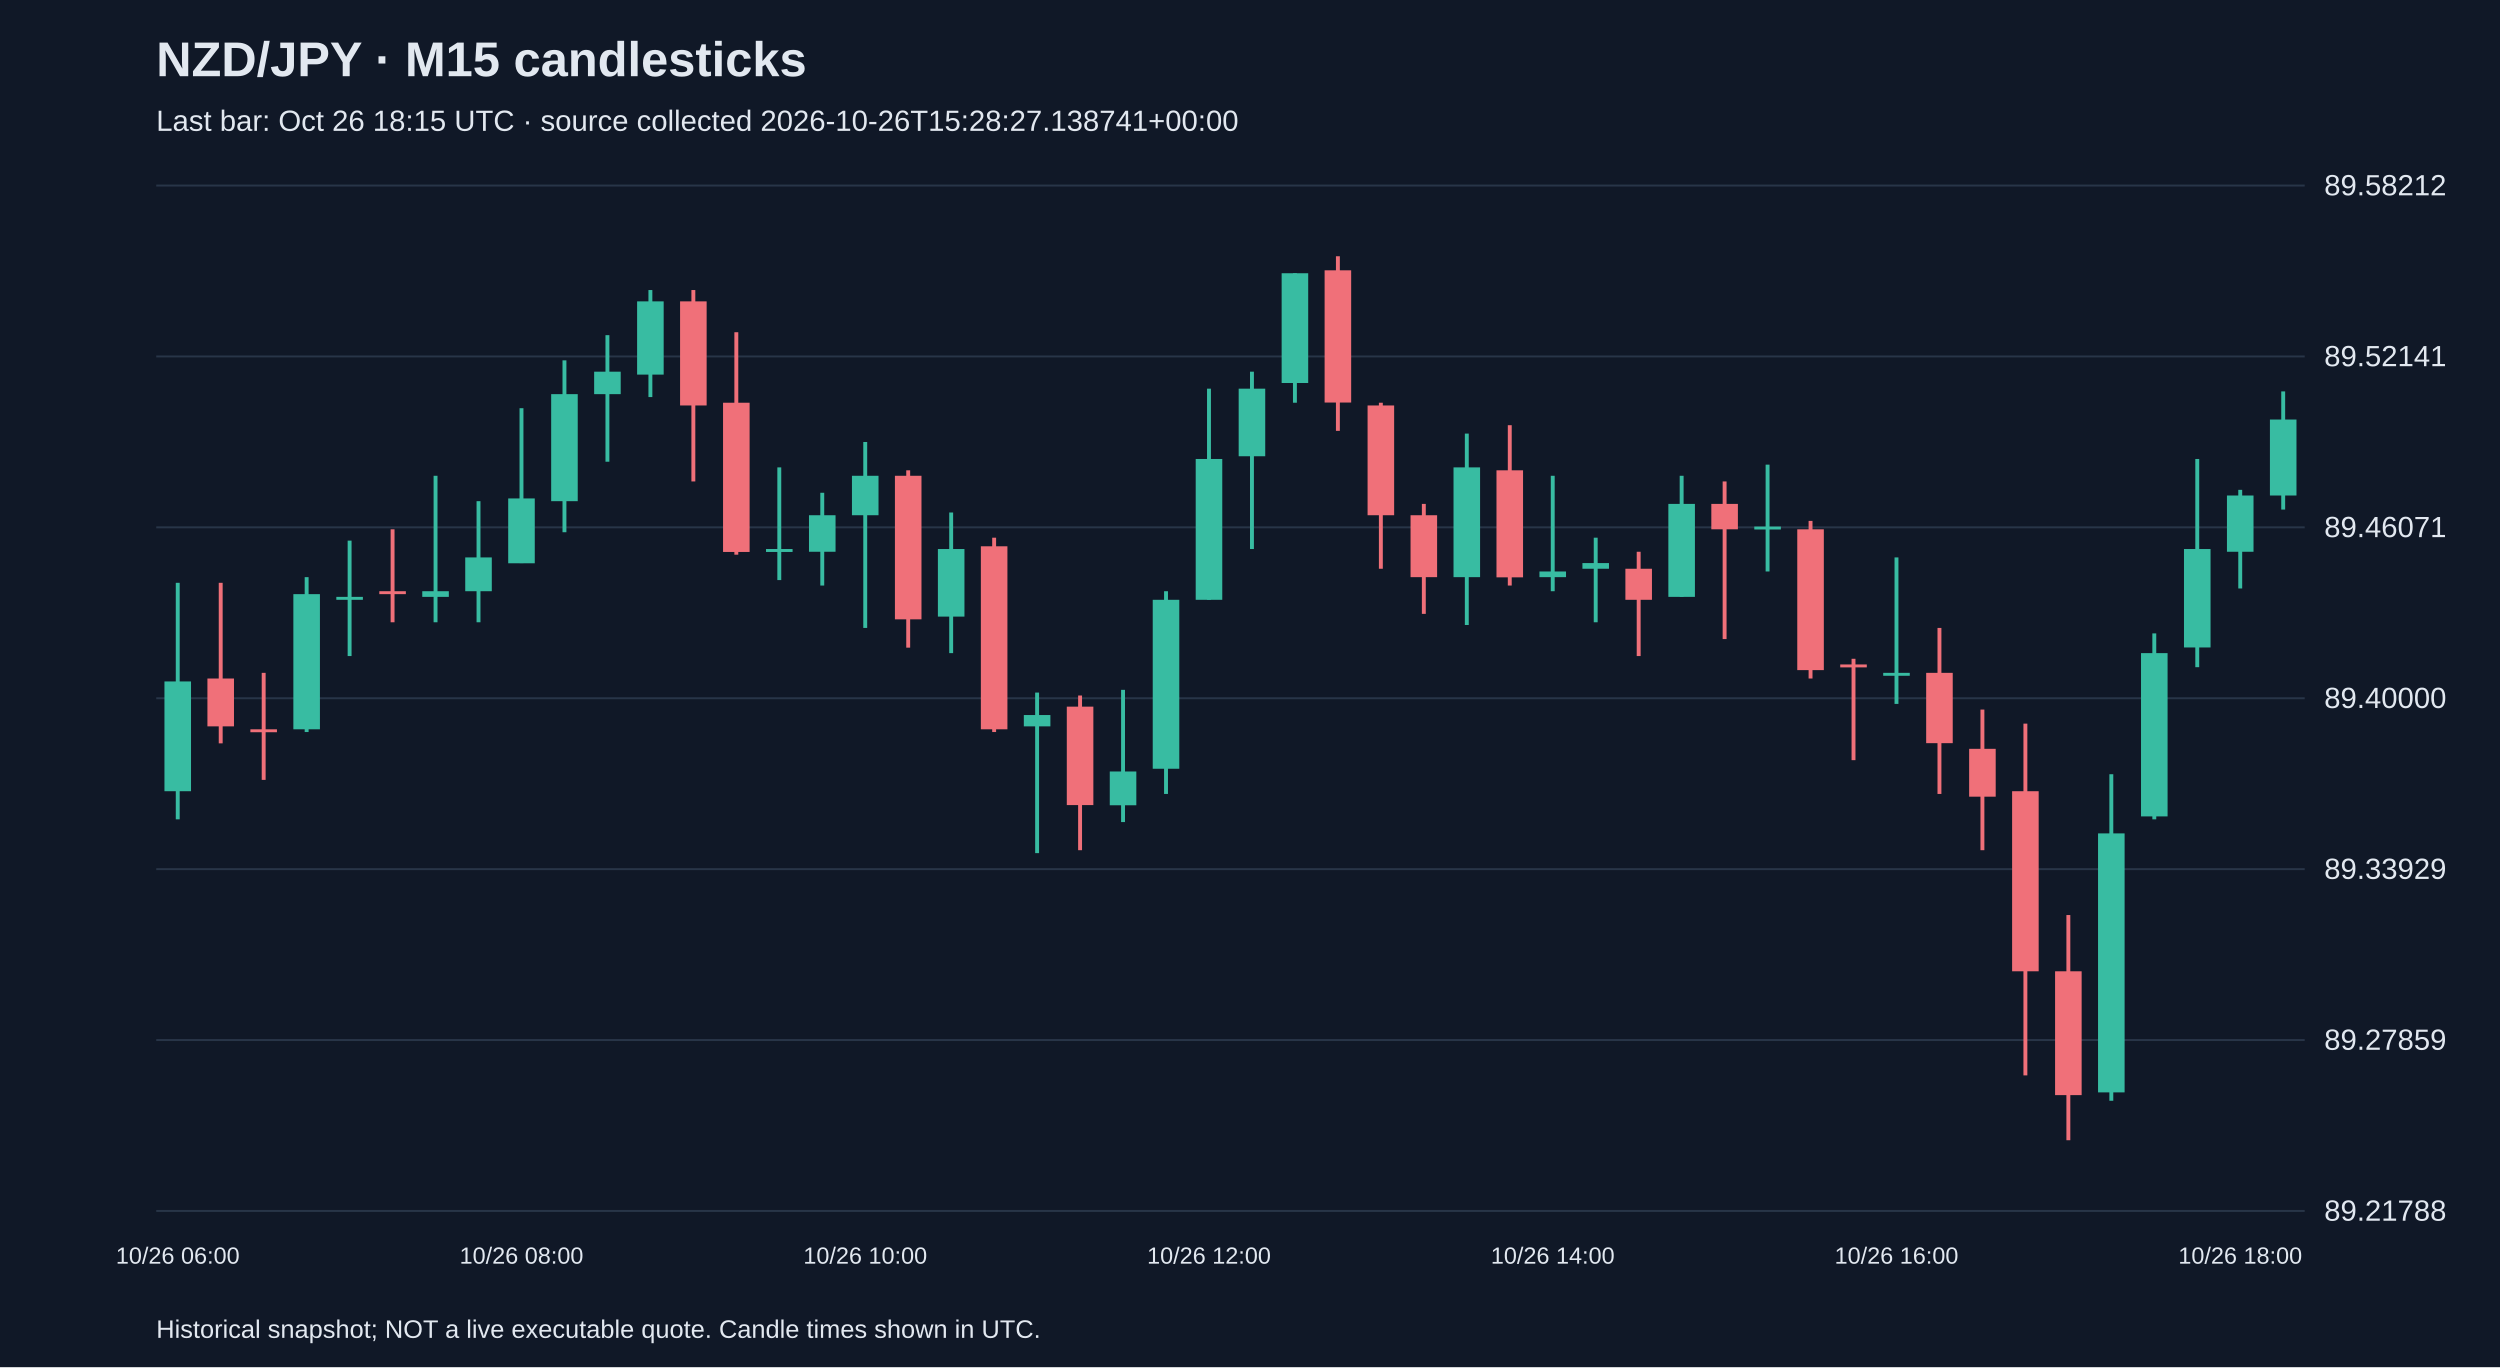
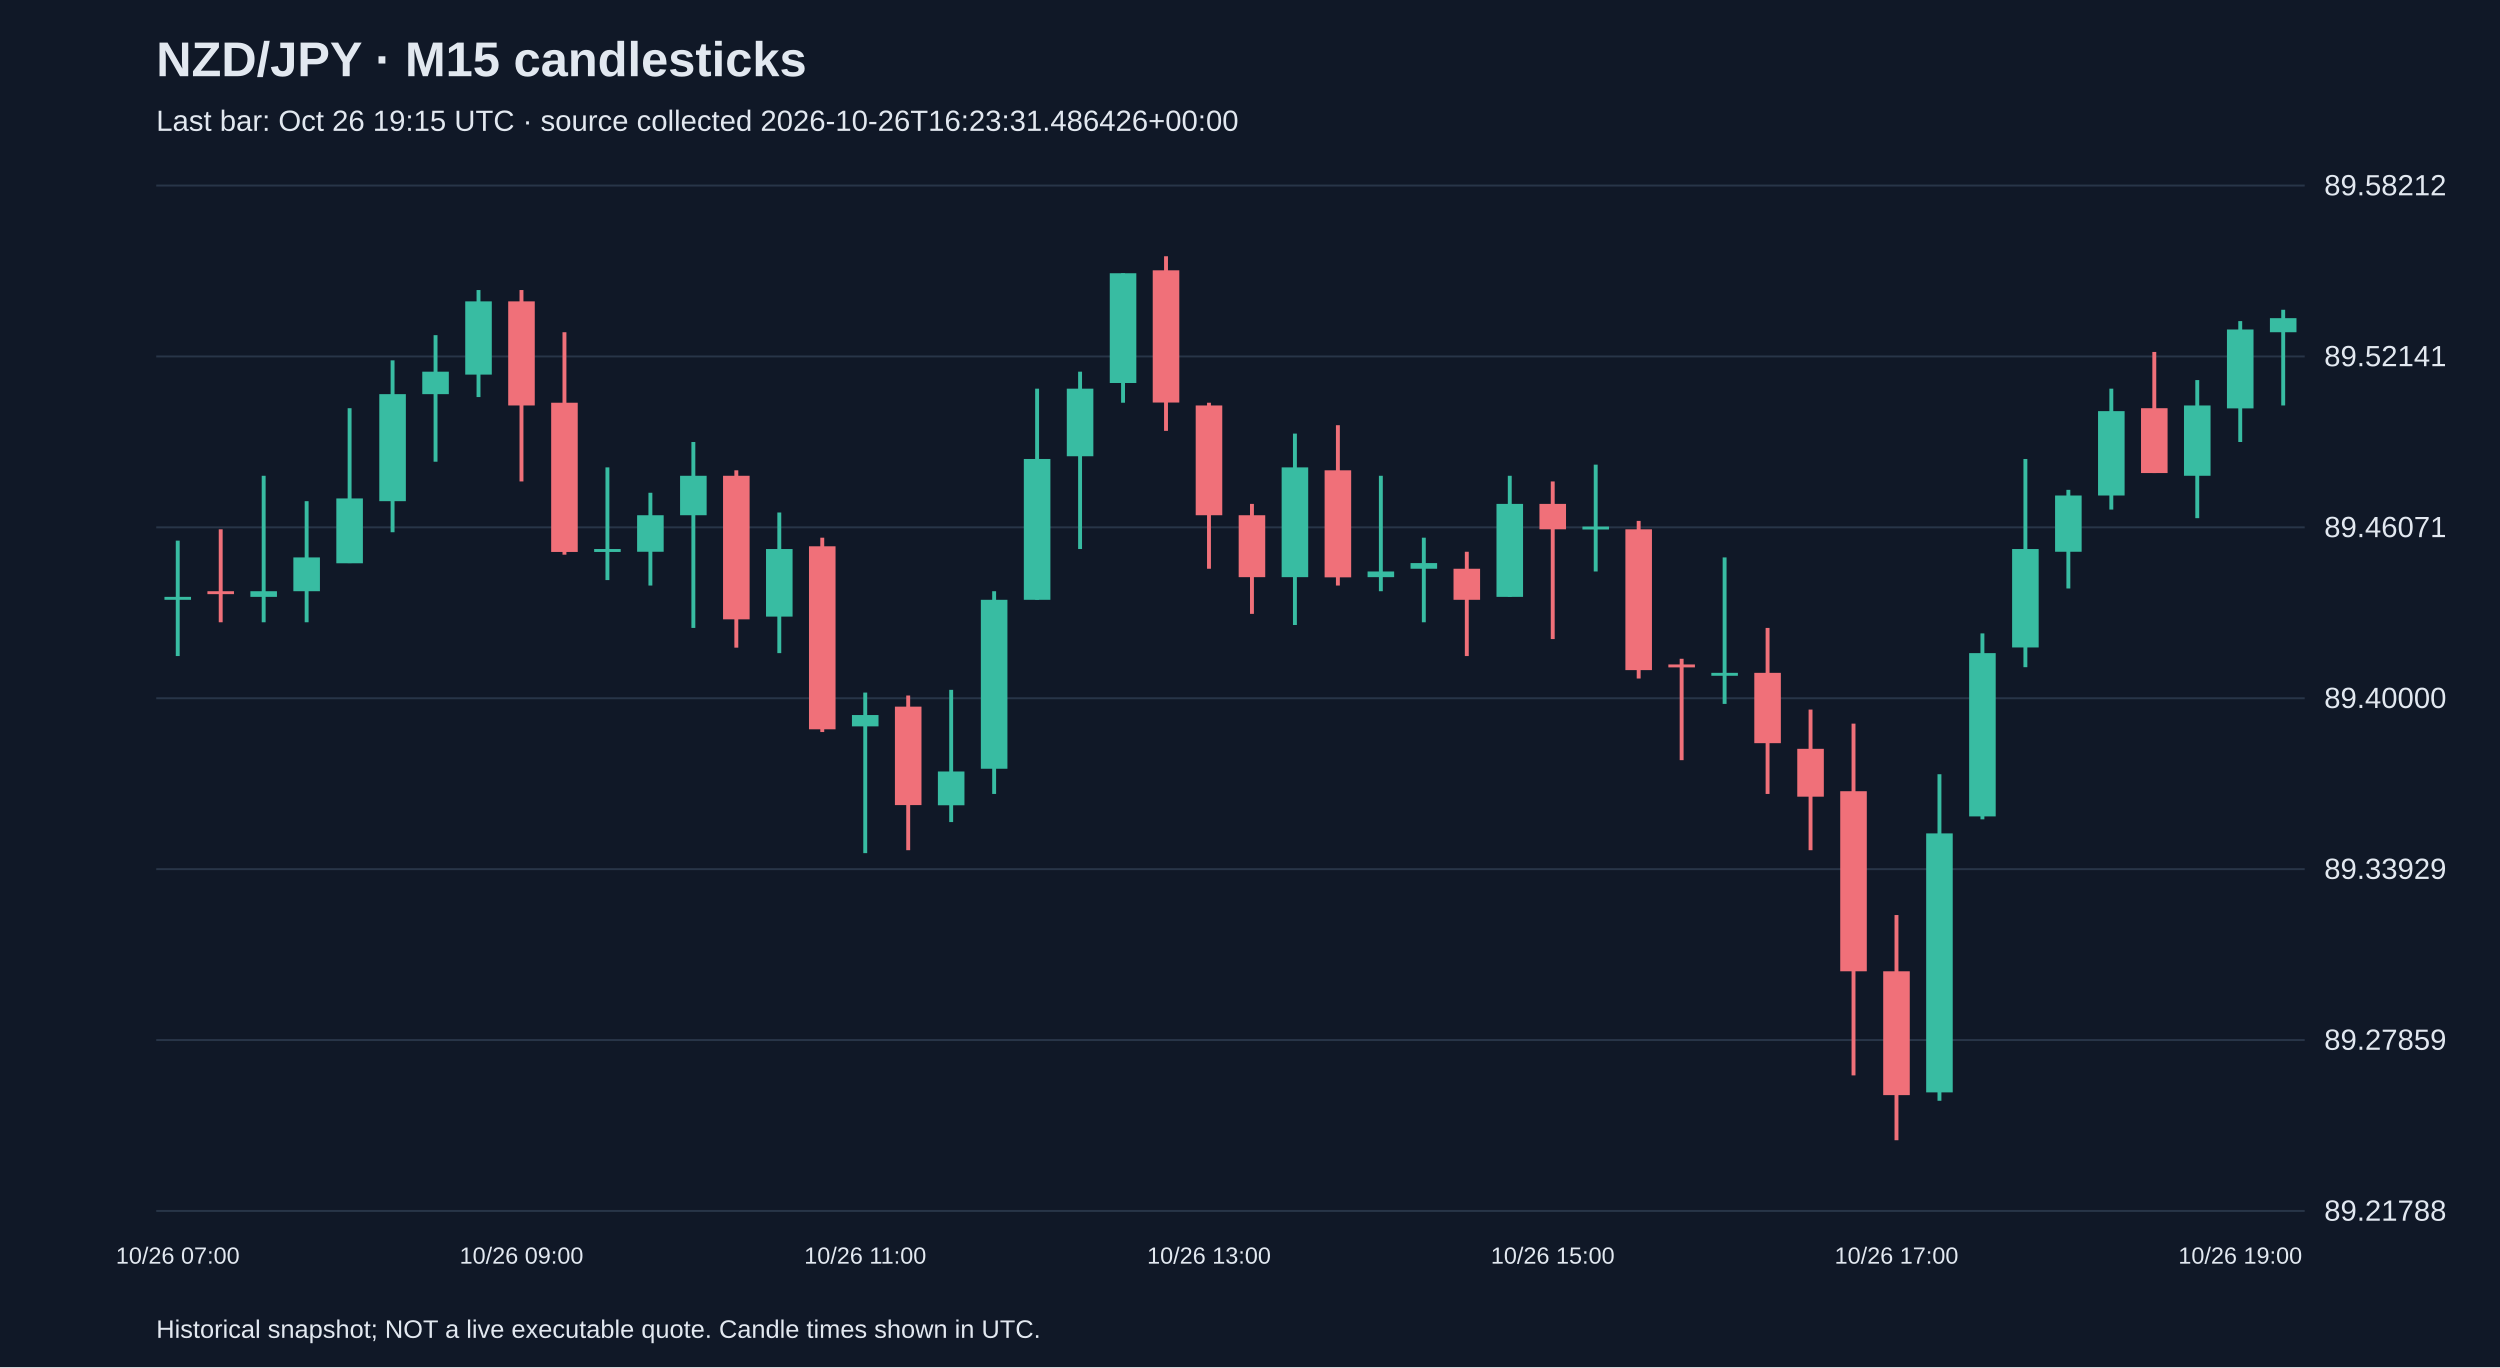
<svg xmlns="http://www.w3.org/2000/svg" viewBox="0 0 1280 700">
  <rect width="100%" height="100%" fill="#101827" />
  <style>text{font-family:Arial,sans-serif;fill:#e2e8f0}</style>
  <text x="80" y="39" font-size="25" font-weight="bold">NZD/JPY · M15 candlesticks</text>
-   <text x="80" y="67" font-size="15" fill="#a6b1c5">Last bar: Oct 26 18:15 UTC · source collected 2026-10-26T15:28:27.138741+00:00</text>
+   <text x="80" y="67" font-size="15" fill="#a6b1c5">Last bar: Oct 26 19:15 UTC · source collected 2026-10-26T16:23:31.486426+00:00</text>
  <line x1="80" y1="620.0" x2="1180" y2="620.0" stroke="#283548" />
  <text x="1190" y="625.0" font-size="15">89.21788</text>
  <line x1="80" y1="532.5" x2="1180" y2="532.5" stroke="#283548" />
  <text x="1190" y="537.5" font-size="15">89.27859</text>
  <line x1="80" y1="445.0" x2="1180" y2="445.0" stroke="#283548" />
  <text x="1190" y="450.0" font-size="15">89.33929</text>
  <line x1="80" y1="357.5" x2="1180" y2="357.5" stroke="#283548" />
  <text x="1190" y="362.5" font-size="15">89.40000</text>
  <line x1="80" y1="270.0" x2="1180" y2="270.0" stroke="#283548" />
  <text x="1190" y="275.0" font-size="15">89.46071</text>
  <line x1="80" y1="182.5" x2="1180" y2="182.5" stroke="#283548" />
  <text x="1190" y="187.5" font-size="15">89.52141</text>
  <line x1="80" y1="95.0" x2="1180" y2="95.0" stroke="#283548" />
  <text x="1190" y="100.0" font-size="15">89.58212</text>
-   <line x1="91.0" y1="298.4" x2="91.0" y2="419.5" stroke="#38bca2" stroke-width="2" />
-   <rect x="84.2" y="348.9" width="13.6" height="56.2" fill="#38bca2" />
-   <text x="91.0" y="647" text-anchor="middle" font-size="12">10/26 06:00</text>
-   <line x1="113.0" y1="298.4" x2="113.0" y2="380.6" stroke="#f07079" stroke-width="2" />
-   <rect x="106.2" y="347.4" width="13.6" height="24.5" fill="#f07079" />
-   <line x1="135.0" y1="344.5" x2="135.0" y2="399.3" stroke="#f07079" stroke-width="2" />
-   <rect x="128.2" y="373.4" width="13.6" height="1.5" fill="#f07079" />
-   <line x1="157.0" y1="295.5" x2="157.0" y2="374.8" stroke="#38bca2" stroke-width="2" />
-   <rect x="150.2" y="304.2" width="13.6" height="69.2" fill="#38bca2" />
-   <line x1="179.0" y1="276.8" x2="179.0" y2="335.9" stroke="#38bca2" stroke-width="2" />
-   <rect x="172.2" y="305.6" width="13.6" height="1.5" fill="#38bca2" />
-   <line x1="201.0" y1="271.0" x2="201.0" y2="318.6" stroke="#f07079" stroke-width="2" />
-   <rect x="194.2" y="302.7" width="13.6" height="1.5" fill="#f07079" />
-   <line x1="223.0" y1="243.6" x2="223.0" y2="318.6" stroke="#38bca2" stroke-width="2" />
-   <rect x="216.2" y="302.7" width="13.6" height="2.9" fill="#38bca2" />
-   <line x1="245.0" y1="256.6" x2="245.0" y2="318.6" stroke="#38bca2" stroke-width="2" />
-   <rect x="238.2" y="285.4" width="13.6" height="17.3" fill="#38bca2" />
-   <line x1="267.0" y1="209.0" x2="267.0" y2="288.3" stroke="#38bca2" stroke-width="2" />
-   <rect x="260.2" y="255.2" width="13.6" height="33.2" fill="#38bca2" />
-   <text x="267.0" y="647" text-anchor="middle" font-size="12">10/26 08:00</text>
-   <line x1="289.0" y1="184.5" x2="289.0" y2="272.5" stroke="#38bca2" stroke-width="2" />
-   <rect x="282.2" y="201.8" width="13.6" height="54.8" fill="#38bca2" />
-   <line x1="311.0" y1="171.6" x2="311.0" y2="236.4" stroke="#38bca2" stroke-width="2" />
-   <rect x="304.2" y="190.3" width="13.6" height="11.5" fill="#38bca2" />
-   <line x1="333.0" y1="148.5" x2="333.0" y2="203.3" stroke="#38bca2" stroke-width="2" />
-   <rect x="326.2" y="154.3" width="13.6" height="37.5" fill="#38bca2" />
-   <line x1="355.0" y1="148.5" x2="355.0" y2="246.5" stroke="#f07079" stroke-width="2" />
-   <rect x="348.2" y="154.3" width="13.6" height="53.3" fill="#f07079" />
-   <line x1="377.0" y1="170.1" x2="377.0" y2="284.0" stroke="#f07079" stroke-width="2" />
-   <rect x="370.2" y="206.2" width="13.6" height="76.4" fill="#f07079" />
-   <line x1="399.0" y1="239.3" x2="399.0" y2="297.0" stroke="#38bca2" stroke-width="2" />
-   <rect x="392.2" y="281.1" width="13.6" height="1.5" fill="#38bca2" />
-   <line x1="421.0" y1="252.3" x2="421.0" y2="299.8" stroke="#38bca2" stroke-width="2" />
-   <rect x="414.2" y="263.8" width="13.6" height="18.7" fill="#38bca2" />
-   <line x1="443.0" y1="226.3" x2="443.0" y2="321.5" stroke="#38bca2" stroke-width="2" />
-   <rect x="436.2" y="243.6" width="13.6" height="20.2" fill="#38bca2" />
-   <text x="443.0" y="647" text-anchor="middle" font-size="12">10/26 10:00</text>
-   <line x1="465.0" y1="240.8" x2="465.0" y2="331.6" stroke="#f07079" stroke-width="2" />
-   <rect x="458.2" y="243.6" width="13.6" height="73.5" fill="#f07079" />
-   <line x1="487.0" y1="262.4" x2="487.0" y2="334.4" stroke="#38bca2" stroke-width="2" />
-   <rect x="480.2" y="281.1" width="13.6" height="34.6" fill="#38bca2" />
-   <line x1="509.0" y1="275.3" x2="509.0" y2="374.8" stroke="#f07079" stroke-width="2" />
-   <rect x="502.2" y="279.7" width="13.6" height="93.7" fill="#f07079" />
-   <line x1="531.0" y1="354.6" x2="531.0" y2="436.8" stroke="#38bca2" stroke-width="2" />
-   <rect x="524.2" y="366.1" width="13.6" height="5.8" fill="#38bca2" />
-   <line x1="553.0" y1="356.1" x2="553.0" y2="435.3" stroke="#f07079" stroke-width="2" />
-   <rect x="546.2" y="361.8" width="13.6" height="50.4" fill="#f07079" />
-   <line x1="575.0" y1="353.2" x2="575.0" y2="420.9" stroke="#38bca2" stroke-width="2" />
-   <rect x="568.2" y="395.0" width="13.6" height="17.3" fill="#38bca2" />
-   <line x1="597.0" y1="302.7" x2="597.0" y2="406.5" stroke="#38bca2" stroke-width="2" />
-   <rect x="590.2" y="307.1" width="13.6" height="86.5" fill="#38bca2" />
-   <line x1="619.0" y1="199.0" x2="619.0" y2="307.1" stroke="#38bca2" stroke-width="2" />
-   <rect x="612.2" y="235.0" width="13.6" height="72.1" fill="#38bca2" />
-   <text x="619.0" y="647" text-anchor="middle" font-size="12">10/26 12:00</text>
-   <line x1="641.0" y1="190.3" x2="641.0" y2="281.1" stroke="#38bca2" stroke-width="2" />
-   <rect x="634.2" y="199.0" width="13.6" height="34.6" fill="#38bca2" />
-   <line x1="663.0" y1="139.9" x2="663.0" y2="206.2" stroke="#38bca2" stroke-width="2" />
-   <rect x="656.2" y="139.9" width="13.6" height="56.2" fill="#38bca2" />
-   <line x1="685.0" y1="131.2" x2="685.0" y2="220.6" stroke="#f07079" stroke-width="2" />
-   <rect x="678.2" y="138.4" width="13.6" height="67.7" fill="#f07079" />
-   <line x1="707.0" y1="206.2" x2="707.0" y2="291.2" stroke="#f07079" stroke-width="2" />
-   <rect x="700.2" y="207.6" width="13.6" height="56.2" fill="#f07079" />
-   <line x1="729.0" y1="258.0" x2="729.0" y2="314.3" stroke="#f07079" stroke-width="2" />
-   <rect x="722.2" y="263.8" width="13.6" height="31.7" fill="#f07079" />
-   <line x1="751.0" y1="222.0" x2="751.0" y2="320.0" stroke="#38bca2" stroke-width="2" />
-   <rect x="744.2" y="239.3" width="13.6" height="56.2" fill="#38bca2" />
-   <line x1="773.0" y1="217.7" x2="773.0" y2="299.8" stroke="#f07079" stroke-width="2" />
-   <rect x="766.2" y="240.8" width="13.6" height="54.8" fill="#f07079" />
-   <line x1="795.0" y1="243.6" x2="795.0" y2="302.7" stroke="#38bca2" stroke-width="2" />
-   <rect x="788.2" y="292.6" width="13.6" height="2.9" fill="#38bca2" />
-   <text x="795.0" y="647" text-anchor="middle" font-size="12">10/26 14:00</text>
-   <line x1="817.0" y1="275.3" x2="817.0" y2="318.6" stroke="#38bca2" stroke-width="2" />
-   <rect x="810.2" y="288.3" width="13.6" height="2.9" fill="#38bca2" />
-   <line x1="839.0" y1="282.5" x2="839.0" y2="335.9" stroke="#f07079" stroke-width="2" />
-   <rect x="832.2" y="291.2" width="13.6" height="15.9" fill="#f07079" />
-   <line x1="861.0" y1="243.6" x2="861.0" y2="305.6" stroke="#38bca2" stroke-width="2" />
-   <rect x="854.2" y="258.0" width="13.6" height="47.6" fill="#38bca2" />
-   <line x1="883.0" y1="246.5" x2="883.0" y2="327.2" stroke="#f07079" stroke-width="2" />
-   <rect x="876.2" y="258.0" width="13.6" height="13.0" fill="#f07079" />
-   <line x1="905.0" y1="237.9" x2="905.0" y2="292.6" stroke="#38bca2" stroke-width="2" />
-   <rect x="898.2" y="269.6" width="13.6" height="1.5" fill="#38bca2" />
-   <line x1="927.0" y1="266.7" x2="927.0" y2="347.4" stroke="#f07079" stroke-width="2" />
-   <rect x="920.2" y="271.0" width="13.6" height="72.1" fill="#f07079" />
-   <line x1="949.0" y1="337.3" x2="949.0" y2="389.2" stroke="#f07079" stroke-width="2" />
-   <rect x="942.2" y="340.2" width="13.6" height="1.5" fill="#f07079" />
-   <line x1="971.0" y1="285.4" x2="971.0" y2="360.4" stroke="#38bca2" stroke-width="2" />
-   <rect x="964.2" y="344.5" width="13.6" height="1.5" fill="#38bca2" />
-   <text x="971.0" y="647" text-anchor="middle" font-size="12">10/26 16:00</text>
-   <line x1="993.0" y1="321.5" x2="993.0" y2="406.5" stroke="#f07079" stroke-width="2" />
-   <rect x="986.2" y="344.5" width="13.6" height="36.0" fill="#f07079" />
-   <line x1="1015.0" y1="363.3" x2="1015.0" y2="435.3" stroke="#f07079" stroke-width="2" />
-   <rect x="1008.2" y="383.4" width="13.6" height="24.5" fill="#f07079" />
-   <line x1="1037.0" y1="370.5" x2="1037.0" y2="550.6" stroke="#f07079" stroke-width="2" />
-   <rect x="1030.2" y="405.1" width="13.6" height="92.2" fill="#f07079" />
-   <line x1="1059.0" y1="468.5" x2="1059.0" y2="583.8" stroke="#f07079" stroke-width="2" />
-   <rect x="1052.2" y="497.3" width="13.6" height="63.4" fill="#f07079" />
-   <line x1="1081.0" y1="396.4" x2="1081.0" y2="563.6" stroke="#38bca2" stroke-width="2" />
-   <rect x="1074.2" y="426.7" width="13.6" height="132.6" fill="#38bca2" />
-   <line x1="1103.0" y1="324.3" x2="1103.0" y2="419.5" stroke="#38bca2" stroke-width="2" />
-   <rect x="1096.2" y="334.4" width="13.6" height="83.6" fill="#38bca2" />
-   <line x1="1125.0" y1="235.0" x2="1125.0" y2="341.6" stroke="#38bca2" stroke-width="2" />
-   <rect x="1118.2" y="281.1" width="13.6" height="50.4" fill="#38bca2" />
-   <line x1="1147.0" y1="250.8" x2="1147.0" y2="301.3" stroke="#38bca2" stroke-width="2" />
-   <rect x="1140.2" y="253.7" width="13.6" height="28.8" fill="#38bca2" />
-   <text x="1147.0" y="647" text-anchor="middle" font-size="12">10/26 18:00</text>
-   <line x1="1169.0" y1="200.4" x2="1169.0" y2="260.9" stroke="#38bca2" stroke-width="2" />
-   <rect x="1162.2" y="214.8" width="13.6" height="38.9" fill="#38bca2" />
+   <line x1="91.0" y1="276.8" x2="91.0" y2="335.9" stroke="#38bca2" stroke-width="2" />
+   <rect x="84.2" y="305.6" width="13.6" height="1.5" fill="#38bca2" />
+   <text x="91.0" y="647" text-anchor="middle" font-size="12">10/26 07:00</text>
+   <line x1="113.0" y1="271.0" x2="113.0" y2="318.6" stroke="#f07079" stroke-width="2" />
+   <rect x="106.2" y="302.7" width="13.6" height="1.5" fill="#f07079" />
+   <line x1="135.0" y1="243.6" x2="135.0" y2="318.6" stroke="#38bca2" stroke-width="2" />
+   <rect x="128.2" y="302.7" width="13.6" height="2.9" fill="#38bca2" />
+   <line x1="157.0" y1="256.6" x2="157.0" y2="318.6" stroke="#38bca2" stroke-width="2" />
+   <rect x="150.2" y="285.4" width="13.6" height="17.3" fill="#38bca2" />
+   <line x1="179.0" y1="209.0" x2="179.0" y2="288.3" stroke="#38bca2" stroke-width="2" />
+   <rect x="172.2" y="255.2" width="13.6" height="33.2" fill="#38bca2" />
+   <line x1="201.0" y1="184.5" x2="201.0" y2="272.5" stroke="#38bca2" stroke-width="2" />
+   <rect x="194.2" y="201.8" width="13.6" height="54.8" fill="#38bca2" />
+   <line x1="223.0" y1="171.6" x2="223.0" y2="236.4" stroke="#38bca2" stroke-width="2" />
+   <rect x="216.2" y="190.3" width="13.6" height="11.5" fill="#38bca2" />
+   <line x1="245.0" y1="148.5" x2="245.0" y2="203.3" stroke="#38bca2" stroke-width="2" />
+   <rect x="238.2" y="154.3" width="13.6" height="37.5" fill="#38bca2" />
+   <line x1="267.0" y1="148.5" x2="267.0" y2="246.5" stroke="#f07079" stroke-width="2" />
+   <rect x="260.2" y="154.3" width="13.6" height="53.3" fill="#f07079" />
+   <text x="267.0" y="647" text-anchor="middle" font-size="12">10/26 09:00</text>
+   <line x1="289.0" y1="170.1" x2="289.0" y2="284.0" stroke="#f07079" stroke-width="2" />
+   <rect x="282.2" y="206.2" width="13.6" height="76.4" fill="#f07079" />
+   <line x1="311.0" y1="239.3" x2="311.0" y2="297.0" stroke="#38bca2" stroke-width="2" />
+   <rect x="304.2" y="281.1" width="13.6" height="1.5" fill="#38bca2" />
+   <line x1="333.0" y1="252.3" x2="333.0" y2="299.8" stroke="#38bca2" stroke-width="2" />
+   <rect x="326.2" y="263.8" width="13.6" height="18.7" fill="#38bca2" />
+   <line x1="355.0" y1="226.3" x2="355.0" y2="321.5" stroke="#38bca2" stroke-width="2" />
+   <rect x="348.2" y="243.6" width="13.6" height="20.2" fill="#38bca2" />
+   <line x1="377.0" y1="240.8" x2="377.0" y2="331.6" stroke="#f07079" stroke-width="2" />
+   <rect x="370.2" y="243.6" width="13.6" height="73.5" fill="#f07079" />
+   <line x1="399.0" y1="262.4" x2="399.0" y2="334.4" stroke="#38bca2" stroke-width="2" />
+   <rect x="392.2" y="281.1" width="13.6" height="34.6" fill="#38bca2" />
+   <line x1="421.0" y1="275.3" x2="421.0" y2="374.8" stroke="#f07079" stroke-width="2" />
+   <rect x="414.2" y="279.7" width="13.6" height="93.7" fill="#f07079" />
+   <line x1="443.0" y1="354.6" x2="443.0" y2="436.8" stroke="#38bca2" stroke-width="2" />
+   <rect x="436.2" y="366.1" width="13.6" height="5.8" fill="#38bca2" />
+   <text x="443.0" y="647" text-anchor="middle" font-size="12">10/26 11:00</text>
+   <line x1="465.0" y1="356.1" x2="465.0" y2="435.3" stroke="#f07079" stroke-width="2" />
+   <rect x="458.2" y="361.8" width="13.6" height="50.4" fill="#f07079" />
+   <line x1="487.0" y1="353.2" x2="487.0" y2="420.9" stroke="#38bca2" stroke-width="2" />
+   <rect x="480.2" y="395.0" width="13.6" height="17.3" fill="#38bca2" />
+   <line x1="509.0" y1="302.7" x2="509.0" y2="406.5" stroke="#38bca2" stroke-width="2" />
+   <rect x="502.2" y="307.1" width="13.6" height="86.5" fill="#38bca2" />
+   <line x1="531.0" y1="199.0" x2="531.0" y2="307.1" stroke="#38bca2" stroke-width="2" />
+   <rect x="524.2" y="235.0" width="13.6" height="72.1" fill="#38bca2" />
+   <line x1="553.0" y1="190.3" x2="553.0" y2="281.1" stroke="#38bca2" stroke-width="2" />
+   <rect x="546.2" y="199.0" width="13.6" height="34.6" fill="#38bca2" />
+   <line x1="575.0" y1="139.9" x2="575.0" y2="206.2" stroke="#38bca2" stroke-width="2" />
+   <rect x="568.2" y="139.9" width="13.6" height="56.2" fill="#38bca2" />
+   <line x1="597.0" y1="131.2" x2="597.0" y2="220.6" stroke="#f07079" stroke-width="2" />
+   <rect x="590.2" y="138.4" width="13.6" height="67.7" fill="#f07079" />
+   <line x1="619.0" y1="206.2" x2="619.0" y2="291.2" stroke="#f07079" stroke-width="2" />
+   <rect x="612.2" y="207.6" width="13.6" height="56.2" fill="#f07079" />
+   <text x="619.0" y="647" text-anchor="middle" font-size="12">10/26 13:00</text>
+   <line x1="641.0" y1="258.0" x2="641.0" y2="314.3" stroke="#f07079" stroke-width="2" />
+   <rect x="634.2" y="263.8" width="13.6" height="31.7" fill="#f07079" />
+   <line x1="663.0" y1="222.0" x2="663.0" y2="320.0" stroke="#38bca2" stroke-width="2" />
+   <rect x="656.2" y="239.3" width="13.6" height="56.2" fill="#38bca2" />
+   <line x1="685.0" y1="217.7" x2="685.0" y2="299.8" stroke="#f07079" stroke-width="2" />
+   <rect x="678.2" y="240.8" width="13.6" height="54.8" fill="#f07079" />
+   <line x1="707.0" y1="243.6" x2="707.0" y2="302.7" stroke="#38bca2" stroke-width="2" />
+   <rect x="700.2" y="292.6" width="13.6" height="2.9" fill="#38bca2" />
+   <line x1="729.0" y1="275.3" x2="729.0" y2="318.6" stroke="#38bca2" stroke-width="2" />
+   <rect x="722.2" y="288.3" width="13.6" height="2.9" fill="#38bca2" />
+   <line x1="751.0" y1="282.5" x2="751.0" y2="335.9" stroke="#f07079" stroke-width="2" />
+   <rect x="744.2" y="291.2" width="13.6" height="15.9" fill="#f07079" />
+   <line x1="773.0" y1="243.6" x2="773.0" y2="305.6" stroke="#38bca2" stroke-width="2" />
+   <rect x="766.2" y="258.0" width="13.6" height="47.6" fill="#38bca2" />
+   <line x1="795.0" y1="246.5" x2="795.0" y2="327.2" stroke="#f07079" stroke-width="2" />
+   <rect x="788.2" y="258.0" width="13.6" height="13.0" fill="#f07079" />
+   <text x="795.0" y="647" text-anchor="middle" font-size="12">10/26 15:00</text>
+   <line x1="817.0" y1="237.9" x2="817.0" y2="292.6" stroke="#38bca2" stroke-width="2" />
+   <rect x="810.2" y="269.6" width="13.6" height="1.5" fill="#38bca2" />
+   <line x1="839.0" y1="266.7" x2="839.0" y2="347.4" stroke="#f07079" stroke-width="2" />
+   <rect x="832.2" y="271.0" width="13.6" height="72.1" fill="#f07079" />
+   <line x1="861.0" y1="337.3" x2="861.0" y2="389.2" stroke="#f07079" stroke-width="2" />
+   <rect x="854.2" y="340.2" width="13.6" height="1.5" fill="#f07079" />
+   <line x1="883.0" y1="285.4" x2="883.0" y2="360.4" stroke="#38bca2" stroke-width="2" />
+   <rect x="876.2" y="344.5" width="13.6" height="1.5" fill="#38bca2" />
+   <line x1="905.0" y1="321.5" x2="905.0" y2="406.5" stroke="#f07079" stroke-width="2" />
+   <rect x="898.2" y="344.5" width="13.6" height="36.0" fill="#f07079" />
+   <line x1="927.0" y1="363.3" x2="927.0" y2="435.3" stroke="#f07079" stroke-width="2" />
+   <rect x="920.2" y="383.4" width="13.6" height="24.5" fill="#f07079" />
+   <line x1="949.0" y1="370.5" x2="949.0" y2="550.6" stroke="#f07079" stroke-width="2" />
+   <rect x="942.2" y="405.1" width="13.6" height="92.2" fill="#f07079" />
+   <line x1="971.0" y1="468.5" x2="971.0" y2="583.8" stroke="#f07079" stroke-width="2" />
+   <rect x="964.2" y="497.3" width="13.6" height="63.4" fill="#f07079" />
+   <text x="971.0" y="647" text-anchor="middle" font-size="12">10/26 17:00</text>
+   <line x1="993.0" y1="396.4" x2="993.0" y2="563.6" stroke="#38bca2" stroke-width="2" />
+   <rect x="986.2" y="426.7" width="13.6" height="132.6" fill="#38bca2" />
+   <line x1="1015.0" y1="324.3" x2="1015.0" y2="419.5" stroke="#38bca2" stroke-width="2" />
+   <rect x="1008.2" y="334.4" width="13.6" height="83.6" fill="#38bca2" />
+   <line x1="1037.0" y1="235.0" x2="1037.0" y2="341.6" stroke="#38bca2" stroke-width="2" />
+   <rect x="1030.2" y="281.1" width="13.6" height="50.4" fill="#38bca2" />
+   <line x1="1059.0" y1="250.8" x2="1059.0" y2="301.3" stroke="#38bca2" stroke-width="2" />
+   <rect x="1052.2" y="253.7" width="13.6" height="28.8" fill="#38bca2" />
+   <line x1="1081.0" y1="199.0" x2="1081.0" y2="260.9" stroke="#38bca2" stroke-width="2" />
+   <rect x="1074.2" y="210.5" width="13.6" height="43.2" fill="#38bca2" />
+   <line x1="1103.0" y1="180.2" x2="1103.0" y2="242.2" stroke="#f07079" stroke-width="2" />
+   <rect x="1096.2" y="209.0" width="13.6" height="33.2" fill="#f07079" />
+   <line x1="1125.0" y1="194.6" x2="1125.0" y2="265.3" stroke="#38bca2" stroke-width="2" />
+   <rect x="1118.2" y="207.6" width="13.6" height="36.0" fill="#38bca2" />
+   <line x1="1147.0" y1="164.4" x2="1147.0" y2="226.3" stroke="#38bca2" stroke-width="2" />
+   <rect x="1140.2" y="168.7" width="13.6" height="40.4" fill="#38bca2" />
+   <text x="1147.0" y="647" text-anchor="middle" font-size="12">10/26 19:00</text>
+   <line x1="1169.0" y1="158.6" x2="1169.0" y2="207.6" stroke="#38bca2" stroke-width="2" />
+   <rect x="1162.2" y="162.9" width="13.6" height="7.2" fill="#38bca2" />
  <text x="80" y="685" font-size="13">Historical snapshot; NOT a live executable quote. Candle times shown in UTC.</text>
</svg>
